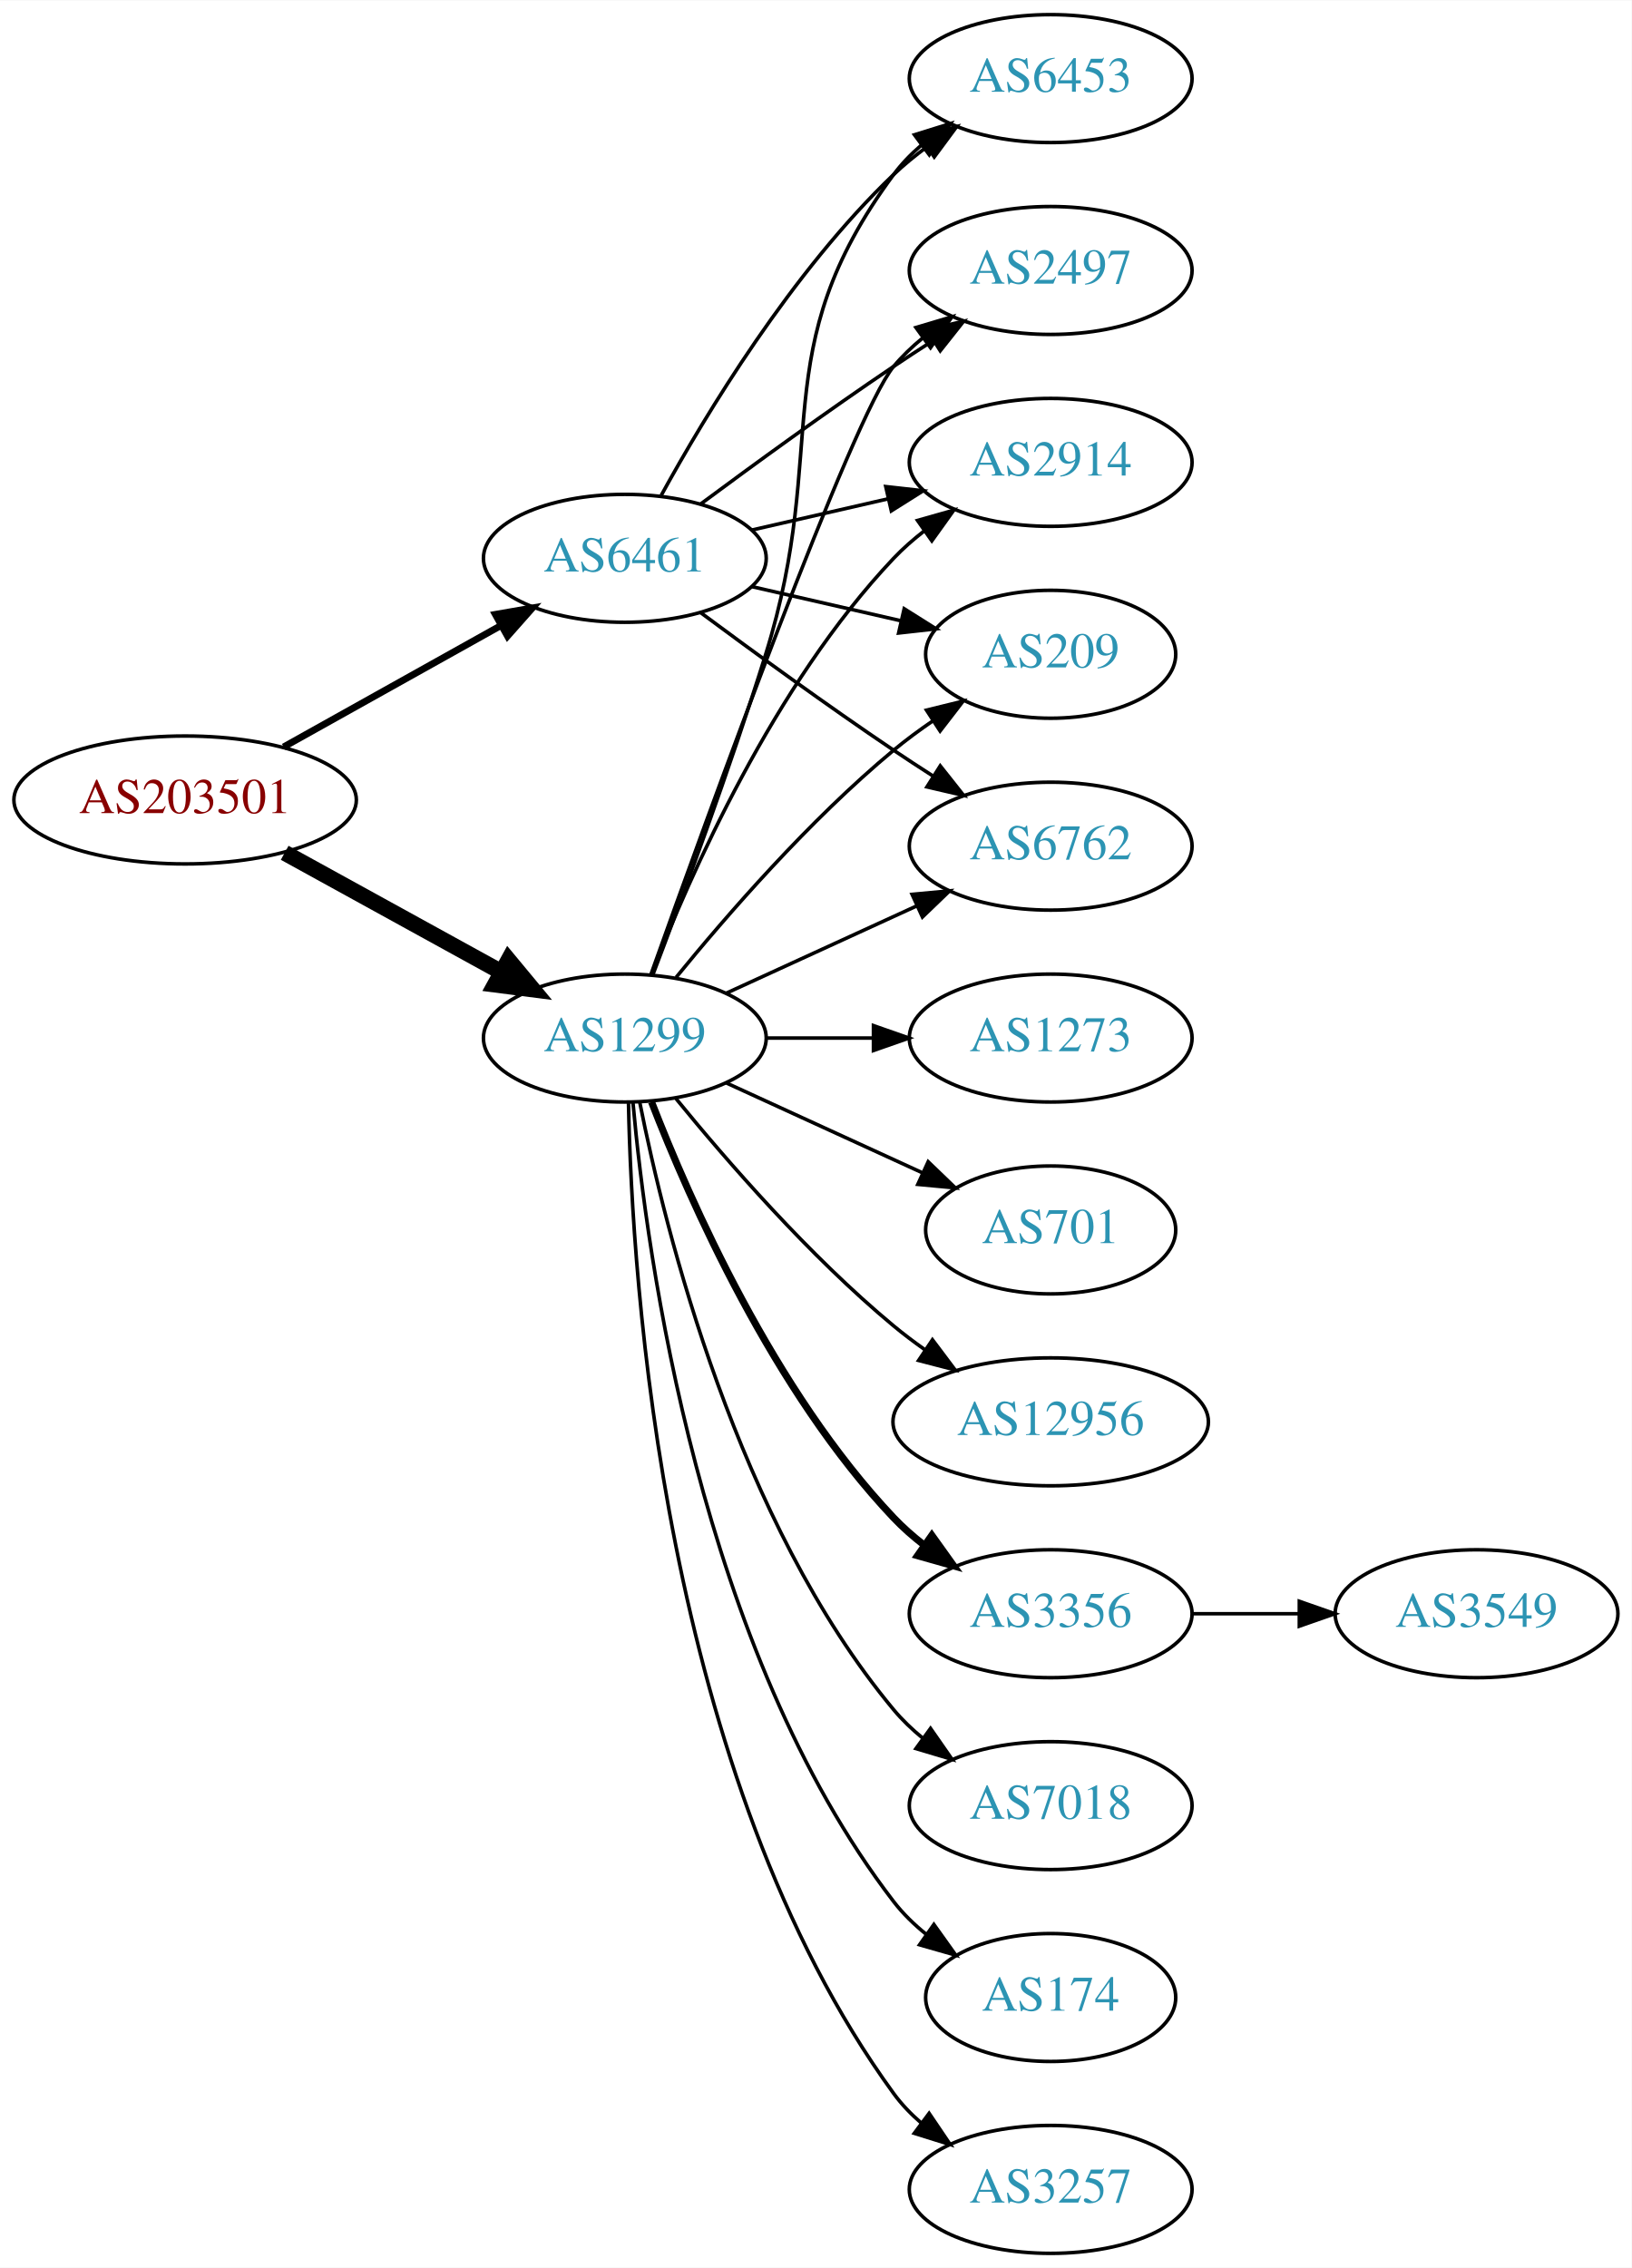
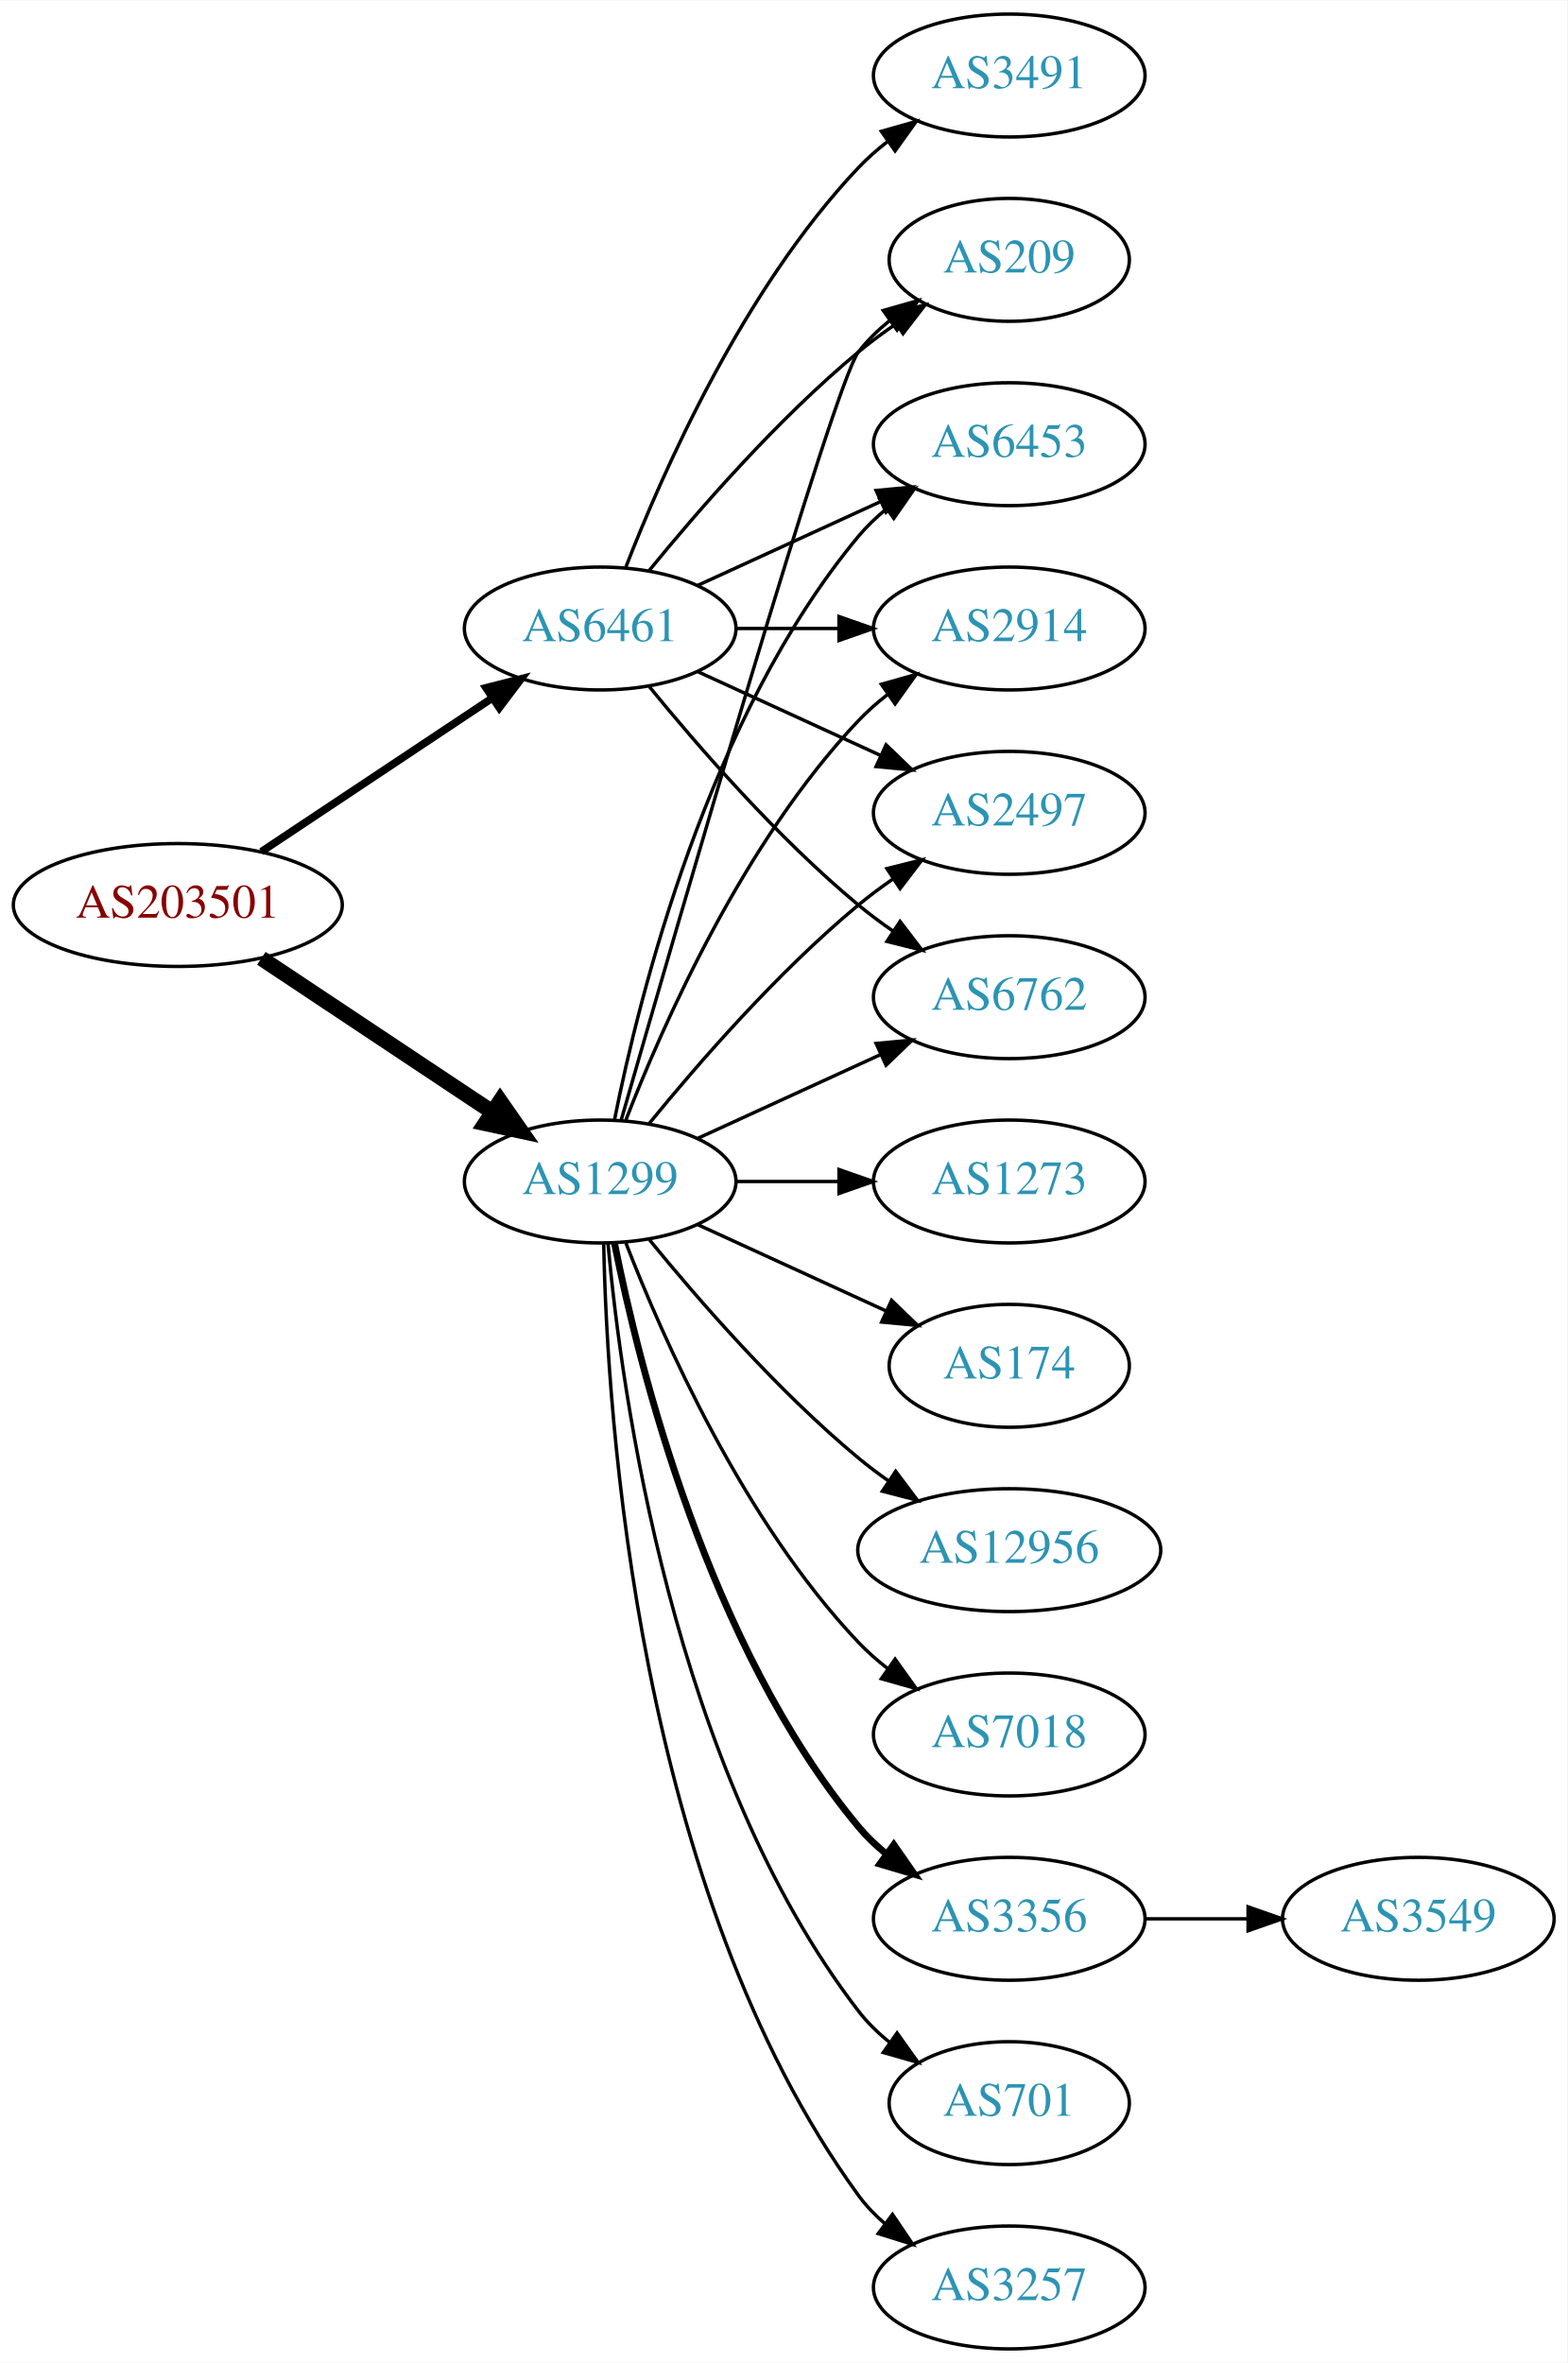
- <svg xmlns="http://www.w3.org/2000/svg" xmlns:xlink="http://www.w3.org/1999/xlink" width="459pt" height="638pt" viewBox="0.00 0.00 459.17 638.00">
-   <g id="graph0" class="graph" transform="scale(1 1) rotate(0) translate(4 634)">
-     <polygon fill="white" stroke="none" points="-4,4 -4,-634 455.17,-634 455.17,4 -4,4" />
+ <svg xmlns="http://www.w3.org/2000/svg" xmlns:xlink="http://www.w3.org/1999/xlink" width="459pt" height="692pt" viewBox="0.00 0.00 459.17 692.00">
+   <g id="graph0" class="graph" transform="scale(1 1) rotate(0) translate(4 688)">
+     <polygon fill="white" stroke="none" points="-4,4 -4,-688 455.17,-688 455.17,4 -4,4" />
    <g id="node1" class="node">
      <g id="a_node1">
        <a xlink:href="/asn/203501" xlink:title="AS203501 ~ Emarsys North America, Inc [AT]">
-           <ellipse fill="#ffffff" stroke="black" cx="48.096" cy="-409" rx="48.192" ry="18" />
-           <text text-anchor="middle" x="48.096" y="-405.3" font-family="Times,serif" font-size="14.00" fill="#880000">AS203501</text>
+           <ellipse fill="#ffffff" stroke="black" cx="48.096" cy="-423" rx="48.192" ry="18" />
+           <text text-anchor="middle" x="48.096" y="-419.3" font-family="Times,serif" font-size="14.00" fill="#880000">AS203501</text>
        </a>
      </g>
    </g>
    <g id="node2" class="node">
      <g id="a_node2">
        <a xlink:href="/asn/1299" xlink:title="AS1299 ~ Telia Carrier [EU]">
          <ellipse fill="#ffffff" stroke="black" cx="171.838" cy="-342" rx="39.794" ry="18" />
          <text text-anchor="middle" x="171.838" y="-338.3" font-family="Times,serif" font-size="14.00" fill="#2c94b3">AS1299</text>
        </a>
      </g>
    </g>
    <g id="edge1" class="edge">
-       <path fill="none" stroke="black" stroke-width="4.5" d="M76.114,-394.131C94.054,-384.258 117.746,-371.219 136.947,-360.652" />
-       <polygon fill="black" stroke="black" stroke-width="4.5" points="139.105,-363.958 145.968,-355.687 135.308,-357.059 139.105,-363.958" />
+       <path fill="none" stroke="black" stroke-width="4.5" d="M72.569,-407.382C91.795,-394.591 119.147,-376.392 140.115,-362.441" />
+       <polygon fill="black" stroke="black" stroke-width="4.5" points="142.523,-365.568 148.668,-356.751 138.161,-359.012 142.523,-365.568" />
    </g>
    <g id="node3" class="node">
      <g id="a_node3">
        <a xlink:href="/asn/6461" xlink:title="AS6461 ~ Zayo Bandwidth [US]">
-           <ellipse fill="#ffffff" stroke="black" cx="171.838" cy="-477" rx="39.794" ry="18" />
-           <text text-anchor="middle" x="171.838" y="-473.3" font-family="Times,serif" font-size="14.00" fill="#2c94b3">AS6461</text>
+           <ellipse fill="#ffffff" stroke="black" cx="171.838" cy="-504" rx="39.794" ry="18" />
+           <text text-anchor="middle" x="171.838" y="-500.3" font-family="Times,serif" font-size="14.00" fill="#2c94b3">AS6461</text>
        </a>
      </g>
    </g>
    <g id="edge2" class="edge">
-       <path fill="none" stroke="black" stroke-width="1.929" d="M75.813,-423.923C93.819,-433.981 117.721,-447.331 137.048,-458.126" />
-       <polygon fill="black" stroke="black" stroke-width="1.929" points="135.407,-461.219 145.845,-463.04 138.821,-455.108 135.407,-461.219" />
+       <path fill="none" stroke="black" stroke-width="2.25" d="M72.569,-438.618C91.795,-451.409 119.147,-469.608 140.115,-483.559" />
+       <polygon fill="black" stroke="black" stroke-width="2.25" points="138.403,-486.624 148.668,-489.249 142.281,-480.796 138.403,-486.624" />
    </g>
    <g id="node4" class="node">
      <g id="a_node4">
+         <a xlink:href="/asn/3356" xlink:title="AS3356 ~ Level 3 Parent, LLC [US]">
+           <ellipse fill="#ffffff" stroke="black" cx="291.681" cy="-126" rx="39.794" ry="18" />
+           <text text-anchor="middle" x="291.681" y="-122.3" font-family="Times,serif" font-size="14.00" fill="#2c94b3">AS3356</text>
+         </a>
+       </g>
+     </g>
+     <g id="edge3" class="edge">
+       <path fill="none" stroke="black" stroke-width="2" d="M176.037,-323.927C183.2,-287.859 203.474,-205.875 247.484,-153 249.889,-150.111 252.686,-147.437 255.678,-144.987" />
+       <polygon fill="black" stroke="black" stroke-width="2" points="257.868,-147.723 263.921,-139.027 253.766,-142.05 257.868,-147.723" />
+     </g>
+     <g id="node5" class="node">
+       <g id="a_node5">
+         <a xlink:href="/asn/209" xlink:title="AS209 ~ CenturyLink Communications, LLC [US]">
+           <ellipse fill="#ffffff" stroke="black" cx="291.681" cy="-612" rx="35.194" ry="18" />
+           <text text-anchor="middle" x="291.681" y="-608.3" font-family="Times,serif" font-size="14.00" fill="#2c94b3">AS209</text>
+         </a>
+       </g>
+     </g>
+     <g id="edge4" class="edge">
+       <path fill="none" stroke="black" d="M177.953,-359.859C193.624,-414.407 240.342,-575.704 247.484,-585 250.091,-588.393 253.255,-591.467 256.672,-594.223" />
+       <polygon fill="black" stroke="black" points="254.775,-597.168 264.964,-600.073 258.811,-591.448 254.775,-597.168" />
+     </g>
+     <g id="node6" class="node">
+       <g id="a_node6">
+         <a xlink:href="/asn/701" xlink:title="AS701 ~ UUNET [US]">
+           <ellipse fill="#ffffff" stroke="black" cx="291.681" cy="-72" rx="35.194" ry="18" />
+           <text text-anchor="middle" x="291.681" y="-68.3" font-family="Times,serif" font-size="14.00" fill="#2c94b3">AS701</text>
+         </a>
+       </g>
+     </g>
+     <g id="edge5" class="edge">
+       <path fill="none" stroke="black" d="M174.122,-323.883C178.02,-280.668 193.037,-169.869 247.484,-99 250.091,-95.608 253.255,-92.533 256.672,-89.777" />
+       <polygon fill="black" stroke="black" points="258.811,-92.552 264.964,-83.927 254.775,-86.832 258.811,-92.552" />
+     </g>
+     <g id="node7" class="node">
+       <g id="a_node7">
+         <a xlink:href="/asn/6453" xlink:title="AS6453 ~ TATA COMMUNICATIONS (AMERICA) INC [US]">
+           <ellipse fill="#ffffff" stroke="black" cx="291.681" cy="-558" rx="39.794" ry="18" />
+           <text text-anchor="middle" x="291.681" y="-554.3" font-family="Times,serif" font-size="14.00" fill="#2c94b3">AS6453</text>
+         </a>
+       </g>
+     </g>
+     <g id="edge6" class="edge">
+       <path fill="none" stroke="black" d="M176.037,-360.073C183.2,-396.141 203.474,-478.125 247.484,-531 249.889,-533.889 252.686,-536.563 255.678,-539.013" />
+       <polygon fill="black" stroke="black" points="253.766,-541.95 263.921,-544.973 257.868,-536.277 253.766,-541.95" />
+     </g>
+     <g id="node8" class="node">
+       <g id="a_node8">
+         <a xlink:href="/asn/3257" xlink:title="AS3257 ~ GTT [DE]">
+           <ellipse fill="#ffffff" stroke="black" cx="291.681" cy="-18" rx="39.794" ry="18" />
+           <text text-anchor="middle" x="291.681" y="-14.3" font-family="Times,serif" font-size="14.00" fill="#2c94b3">AS3257</text>
+         </a>
+       </g>
+     </g>
+     <g id="edge7" class="edge">
+       <path fill="none" stroke="black" d="M172.87,-323.663C173.843,-273.921 182.562,-134.194 247.484,-45 249.696,-41.961 252.364,-39.187 255.276,-36.674" />
+       <polygon fill="black" stroke="black" points="257.471,-39.403 263.407,-30.627 253.294,-33.786 257.471,-39.403" />
+     </g>
+     <g id="node9" class="node">
+       <g id="a_node9">
        <a xlink:href="/asn/2914" xlink:title="AS2914 ~ NTT America, Inc. [US]">
          <ellipse fill="#ffffff" stroke="black" cx="291.681" cy="-504" rx="39.794" ry="18" />
          <text text-anchor="middle" x="291.681" y="-500.3" font-family="Times,serif" font-size="14.00" fill="#2c94b3">AS2914</text>
        </a>
      </g>
    </g>
-     <g id="edge3" class="edge">
+     <g id="edge8" class="edge">
      <path fill="none" stroke="black" d="M179.361,-359.994C190.112,-387.728 213.769,-441.429 247.484,-477 250.07,-479.728 252.988,-482.294 256.056,-484.677" />
      <polygon fill="black" stroke="black" points="254.21,-487.658 264.404,-490.543 258.234,-481.93 254.21,-487.658" />
    </g>
-     <g id="node5" class="node">
-       <g id="a_node5">
-         <a xlink:href="/asn/701" xlink:title="AS701 ~ UUNET [US]">
+     <g id="node10" class="node">
+       <g id="a_node10">
+         <a xlink:href="/asn/1273" xlink:title="AS1273 ~ Vodafone Group PLC [EU]">
+           <ellipse fill="#ffffff" stroke="black" cx="291.681" cy="-342" rx="39.794" ry="18" />
+           <text text-anchor="middle" x="291.681" y="-338.3" font-family="Times,serif" font-size="14.00" fill="#2c94b3">AS1273</text>
+         </a>
+       </g>
+     </g>
+     <g id="edge9" class="edge">
+       <path fill="none" stroke="black" d="M211.751,-342C221.304,-342 231.654,-342 241.616,-342" />
+       <polygon fill="black" stroke="black" points="241.809,-345.5 251.809,-342 241.809,-338.5 241.809,-345.5" />
+     </g>
+     <g id="node11" class="node">
+       <g id="a_node11">
+         <a xlink:href="/asn/2497" xlink:title="AS2497 ~ Internet Initiative Japan Inc. [JP]">
+           <ellipse fill="#ffffff" stroke="black" cx="291.681" cy="-450" rx="39.794" ry="18" />
+           <text text-anchor="middle" x="291.681" y="-446.3" font-family="Times,serif" font-size="14.00" fill="#2c94b3">AS2497</text>
+         </a>
+       </g>
+     </g>
+     <g id="edge10" class="edge">
+       <path fill="none" stroke="black" d="M186.257,-359.065C200.372,-376.375 223.786,-403.345 247.484,-423 250.701,-425.668 254.201,-428.27 257.772,-430.741" />
+       <polygon fill="black" stroke="black" points="255.85,-433.666 266.128,-436.236 259.695,-427.817 255.85,-433.666" />
+     </g>
+     <g id="node12" class="node">
+       <g id="a_node12">
+         <a xlink:href="/asn/174" xlink:title="AS174 ~ Cogent Communications [US]">
          <ellipse fill="#ffffff" stroke="black" cx="291.681" cy="-288" rx="35.194" ry="18" />
-           <text text-anchor="middle" x="291.681" y="-284.3" font-family="Times,serif" font-size="14.00" fill="#2c94b3">AS701</text>
-         </a>
-       </g>
-     </g>
-     <g id="edge4" class="edge">
+           <text text-anchor="middle" x="291.681" y="-284.3" font-family="Times,serif" font-size="14.00" fill="#2c94b3">AS174</text>
+         </a>
+       </g>
+     </g>
+     <g id="edge11" class="edge">
      <path fill="none" stroke="black" d="M200.467,-329.339C216.883,-321.817 237.865,-312.202 255.461,-304.139" />
      <polygon fill="black" stroke="black" points="257.206,-307.189 264.839,-299.842 254.29,-300.826 257.206,-307.189" />
    </g>
-     <g id="node6" class="node">
-       <g id="a_node6">
-         <a xlink:href="/asn/209" xlink:title="AS209 ~ CenturyLink Communications, LLC [US]">
-           <ellipse fill="#ffffff" stroke="black" cx="291.681" cy="-450" rx="35.194" ry="18" />
-           <text text-anchor="middle" x="291.681" y="-446.3" font-family="Times,serif" font-size="14.00" fill="#2c94b3">AS209</text>
-         </a>
-       </g>
-     </g>
-     <g id="edge5" class="edge">
-       <path fill="none" stroke="black" d="M186.257,-359.065C200.372,-376.375 223.786,-403.345 247.484,-423 250.948,-425.872 254.74,-428.669 258.595,-431.308" />
-       <polygon fill="black" stroke="black" points="256.737,-434.275 267.027,-436.797 260.556,-428.408 256.737,-434.275" />
-     </g>
-     <g id="node7" class="node">
-       <g id="a_node7">
+     <g id="node13" class="node">
+       <g id="a_node13">
+         <a xlink:href="/asn/12956" xlink:title="AS12956 ~ TELXIUS [ES]">
+           <ellipse fill="#ffffff" stroke="black" cx="291.681" cy="-234" rx="44.393" ry="18" />
+           <text text-anchor="middle" x="291.681" y="-230.3" font-family="Times,serif" font-size="14.00" fill="#2c94b3">AS12956</text>
+         </a>
+       </g>
+     </g>
+     <g id="edge12" class="edge">
+       <path fill="none" stroke="black" d="M186.257,-324.935C200.372,-307.625 223.786,-280.655 247.484,-261 250.222,-258.729 253.166,-256.506 256.183,-254.37" />
+       <polygon fill="black" stroke="black" points="258.409,-257.092 264.772,-248.621 254.515,-251.275 258.409,-257.092" />
+     </g>
+     <g id="node14" class="node">
+       <g id="a_node14">
+         <a xlink:href="/asn/7018" xlink:title="AS7018 ~ AT&amp;T Services, Inc. [US]">
+           <ellipse fill="#ffffff" stroke="black" cx="291.681" cy="-180" rx="39.794" ry="18" />
+           <text text-anchor="middle" x="291.681" y="-176.3" font-family="Times,serif" font-size="14.00" fill="#2c94b3">AS7018</text>
+         </a>
+       </g>
+     </g>
+     <g id="edge13" class="edge">
+       <path fill="none" stroke="black" d="M179.361,-324.006C190.112,-296.272 213.769,-242.571 247.484,-207 250.07,-204.272 252.988,-201.706 256.056,-199.323" />
+       <polygon fill="black" stroke="black" points="258.234,-202.07 264.404,-193.457 254.21,-196.342 258.234,-202.07" />
+     </g>
+     <g id="node15" class="node">
+       <g id="a_node15">
        <a xlink:href="/asn/6762" xlink:title="AS6762 ~ TELECOM ITALIA SPARKLE S.p.A. [IT]">
          <ellipse fill="#ffffff" stroke="black" cx="291.681" cy="-396" rx="39.794" ry="18" />
          <text text-anchor="middle" x="291.681" y="-392.3" font-family="Times,serif" font-size="14.00" fill="#2c94b3">AS6762</text>
        </a>
      </g>
    </g>
-     <g id="edge6" class="edge">
+     <g id="edge14" class="edge">
      <path fill="none" stroke="black" d="M200.467,-354.661C216.424,-361.973 236.694,-371.261 253.977,-379.181" />
      <polygon fill="black" stroke="black" points="252.676,-382.435 263.225,-383.419 255.592,-376.071 252.676,-382.435" />
    </g>
-     <g id="node8" class="node">
-       <g id="a_node8">
-         <a xlink:href="/asn/6453" xlink:title="AS6453 ~ TATA COMMUNICATIONS (AMERICA) INC [US]">
-           <ellipse fill="#ffffff" stroke="black" cx="291.681" cy="-612" rx="39.794" ry="18" />
-           <text text-anchor="middle" x="291.681" y="-608.3" font-family="Times,serif" font-size="14.00" fill="#2c94b3">AS6453</text>
-         </a>
-       </g>
-     </g>
-     <g id="edge7" class="edge">
-       <path fill="none" stroke="black" d="M179.725,-359.809C187.836,-381.094 201.47,-417.869 211.484,-450 229.961,-509.284 210.581,-535.059 247.484,-585 249.718,-588.023 252.401,-590.786 255.322,-593.293" />
-       <polygon fill="black" stroke="black" points="253.348,-596.186 263.465,-599.331 257.517,-590.563 253.348,-596.186" />
-     </g>
-     <g id="node9" class="node">
-       <g id="a_node9">
-         <a xlink:href="/asn/12956" xlink:title="AS12956 ~ TELXIUS [ES]">
-           <ellipse fill="#ffffff" stroke="black" cx="291.681" cy="-234" rx="44.393" ry="18" />
-           <text text-anchor="middle" x="291.681" y="-230.3" font-family="Times,serif" font-size="14.00" fill="#2c94b3">AS12956</text>
-         </a>
-       </g>
-     </g>
-     <g id="edge8" class="edge">
-       <path fill="none" stroke="black" d="M186.257,-324.935C200.372,-307.625 223.786,-280.655 247.484,-261 250.222,-258.729 253.166,-256.506 256.183,-254.37" />
-       <polygon fill="black" stroke="black" points="258.409,-257.092 264.772,-248.621 254.515,-251.275 258.409,-257.092" />
-     </g>
-     <g id="node10" class="node">
-       <g id="a_node10">
-         <a xlink:href="/asn/3356" xlink:title="AS3356 ~ Level 3 Parent, LLC [US]">
-           <ellipse fill="#ffffff" stroke="black" cx="291.681" cy="-180" rx="39.794" ry="18" />
-           <text text-anchor="middle" x="291.681" y="-176.3" font-family="Times,serif" font-size="14.00" fill="#2c94b3">AS3356</text>
-         </a>
-       </g>
-     </g>
-     <g id="edge9" class="edge">
-       <path fill="none" stroke="black" stroke-width="2" d="M179.361,-324.006C190.112,-296.272 213.769,-242.571 247.484,-207 250.07,-204.272 252.988,-201.706 256.056,-199.323" />
-       <polygon fill="black" stroke="black" stroke-width="2" points="258.234,-202.07 264.404,-193.457 254.21,-196.342 258.234,-202.07" />
-     </g>
-     <g id="node11" class="node">
-       <g id="a_node11">
-         <a xlink:href="/asn/2497" xlink:title="AS2497 ~ Internet Initiative Japan Inc. [JP]">
-           <ellipse fill="#ffffff" stroke="black" cx="291.681" cy="-558" rx="39.794" ry="18" />
-           <text text-anchor="middle" x="291.681" y="-554.3" font-family="Times,serif" font-size="14.00" fill="#2c94b3">AS2497</text>
-         </a>
-       </g>
-     </g>
-     <g id="edge10" class="edge">
-       <path fill="none" stroke="black" d="M179.168,-359.86C195.009,-404.267 235.918,-517.103 247.484,-531 249.889,-533.889 252.686,-536.563 255.678,-539.013" />
-       <polygon fill="black" stroke="black" points="253.766,-541.95 263.921,-544.973 257.868,-536.277 253.766,-541.95" />
-     </g>
-     <g id="node12" class="node">
-       <g id="a_node12">
-         <a xlink:href="/asn/7018" xlink:title="AS7018 ~ AT&amp;T Services, Inc. [US]">
-           <ellipse fill="#ffffff" stroke="black" cx="291.681" cy="-126" rx="39.794" ry="18" />
-           <text text-anchor="middle" x="291.681" y="-122.3" font-family="Times,serif" font-size="14.00" fill="#2c94b3">AS7018</text>
-         </a>
-       </g>
-     </g>
-     <g id="edge11" class="edge">
-       <path fill="none" stroke="black" d="M176.037,-323.927C183.2,-287.859 203.474,-205.875 247.484,-153 249.889,-150.111 252.686,-147.437 255.678,-144.987" />
-       <polygon fill="black" stroke="black" points="257.868,-147.723 263.921,-139.027 253.766,-142.05 257.868,-147.723" />
-     </g>
-     <g id="node13" class="node">
-       <g id="a_node13">
-         <a xlink:href="/asn/174" xlink:title="AS174 ~ Cogent Communications [US]">
-           <ellipse fill="#ffffff" stroke="black" cx="291.681" cy="-72" rx="35.194" ry="18" />
-           <text text-anchor="middle" x="291.681" y="-68.3" font-family="Times,serif" font-size="14.00" fill="#2c94b3">AS174</text>
-         </a>
-       </g>
-     </g>
-     <g id="edge12" class="edge">
-       <path fill="none" stroke="black" d="M174.122,-323.883C178.02,-280.668 193.037,-169.869 247.484,-99 250.091,-95.608 253.255,-92.533 256.672,-89.777" />
-       <polygon fill="black" stroke="black" points="258.811,-92.552 264.964,-83.927 254.775,-86.832 258.811,-92.552" />
-     </g>
-     <g id="node14" class="node">
-       <g id="a_node14">
-         <a xlink:href="/asn/3257" xlink:title="AS3257 ~ GTT [DE]">
-           <ellipse fill="#ffffff" stroke="black" cx="291.681" cy="-18" rx="39.794" ry="18" />
-           <text text-anchor="middle" x="291.681" y="-14.3" font-family="Times,serif" font-size="14.00" fill="#2c94b3">AS3257</text>
-         </a>
-       </g>
-     </g>
-     <g id="edge13" class="edge">
-       <path fill="none" stroke="black" d="M172.87,-323.663C173.843,-273.921 182.562,-134.194 247.484,-45 249.696,-41.961 252.364,-39.187 255.276,-36.674" />
-       <polygon fill="black" stroke="black" points="257.471,-39.403 263.407,-30.627 253.294,-33.786 257.471,-39.403" />
-     </g>
-     <g id="node15" class="node">
-       <g id="a_node15">
-         <a xlink:href="/asn/1273" xlink:title="AS1273 ~ Vodafone Group PLC [EU]">
-           <ellipse fill="#ffffff" stroke="black" cx="291.681" cy="-342" rx="39.794" ry="18" />
-           <text text-anchor="middle" x="291.681" y="-338.3" font-family="Times,serif" font-size="14.00" fill="#2c94b3">AS1273</text>
-         </a>
-       </g>
-     </g>
-     <g id="edge14" class="edge">
-       <path fill="none" stroke="black" d="M211.751,-342C221.304,-342 231.654,-342 241.616,-342" />
-       <polygon fill="black" stroke="black" points="241.809,-345.5 251.809,-342 241.809,-338.5 241.809,-345.5" />
+     <g id="edge19" class="edge">
+       <path fill="none" stroke="black" d="M186.257,-521.065C200.372,-538.375 223.786,-565.345 247.484,-585 250.948,-587.872 254.74,-590.669 258.595,-593.308" />
+       <polygon fill="black" stroke="black" points="256.737,-596.275 267.027,-598.797 260.556,-590.408 256.737,-596.275" />
+     </g>
+     <g id="edge17" class="edge">
+       <path fill="none" stroke="black" d="M200.467,-516.661C216.424,-523.973 236.694,-533.261 253.977,-541.181" />
+       <polygon fill="black" stroke="black" points="252.676,-544.435 263.225,-545.419 255.592,-538.071 252.676,-544.435" />
    </g>
    <g id="edge18" class="edge">
-       <path fill="none" stroke="black" d="M207.557,-484.955C219.557,-487.704 233.178,-490.825 245.871,-493.733" />
-       <polygon fill="black" stroke="black" points="245.273,-497.187 255.802,-496.009 246.836,-490.364 245.273,-497.187" />
+       <path fill="none" stroke="black" d="M211.751,-504C221.304,-504 231.654,-504 241.616,-504" />
+       <polygon fill="black" stroke="black" points="241.809,-507.5 251.809,-504 241.809,-500.5 241.809,-507.5" />
+     </g>
+     <g id="edge20" class="edge">
+       <path fill="none" stroke="black" d="M200.467,-491.339C216.424,-484.027 236.694,-474.739 253.977,-466.819" />
+       <polygon fill="black" stroke="black" points="255.592,-469.929 263.225,-462.581 252.676,-463.565 255.592,-469.929" />
+     </g>
+     <g id="edge21" class="edge">
+       <path fill="none" stroke="black" d="M186.257,-486.935C200.372,-469.625 223.786,-442.655 247.484,-423 250.701,-420.332 254.201,-417.73 257.772,-415.259" />
+       <polygon fill="black" stroke="black" points="259.695,-418.183 266.128,-409.764 255.85,-412.334 259.695,-418.183" />
+     </g>
+     <g id="node17" class="node">
+       <g id="a_node17">
+         <a xlink:href="/asn/3491" xlink:title="AS3491 ~ PCCW Global, Inc. [US]">
+           <ellipse fill="#ffffff" stroke="black" cx="291.681" cy="-666" rx="39.794" ry="18" />
+           <text text-anchor="middle" x="291.681" y="-662.3" font-family="Times,serif" font-size="14.00" fill="#2c94b3">AS3491</text>
+         </a>
+       </g>
    </g>
    <g id="edge16" class="edge">
-       <path fill="none" stroke="black" d="M207.557,-469.045C220.65,-466.045 235.672,-462.604 249.313,-459.478" />
-       <polygon fill="black" stroke="black" points="250.454,-462.807 259.42,-457.162 248.891,-455.984 250.454,-462.807" />
-     </g>
-     <g id="edge19" class="edge">
-       <path fill="none" stroke="black" d="M193.168,-461.723C208.031,-450.696 228.775,-435.593 247.484,-423 251.033,-420.611 254.784,-418.161 258.532,-415.758" />
-       <polygon fill="black" stroke="black" points="260.6,-418.591 267.181,-410.288 256.858,-412.675 260.6,-418.591" />
-     </g>
-     <g id="edge17" class="edge">
-       <path fill="none" stroke="black" d="M182.079,-494.713C194.625,-517.561 218.802,-557.611 247.484,-585 250.353,-587.739 253.542,-590.347 256.851,-592.785" />
-       <polygon fill="black" stroke="black" points="254.974,-595.742 265.21,-598.477 258.914,-589.956 254.974,-595.742" />
-     </g>
-     <g id="edge20" class="edge">
-       <path fill="none" stroke="black" d="M193.168,-492.277C208.031,-503.304 228.775,-518.407 247.484,-531 251.033,-533.389 254.784,-535.839 258.532,-538.242" />
-       <polygon fill="black" stroke="black" points="256.858,-541.325 267.181,-543.712 260.6,-535.409 256.858,-541.325" />
+       <path fill="none" stroke="black" d="M179.361,-521.994C190.112,-549.728 213.769,-603.429 247.484,-639 250.07,-641.728 252.988,-644.294 256.056,-646.677" />
+       <polygon fill="black" stroke="black" points="254.21,-649.658 264.404,-652.543 258.234,-643.93 254.21,-649.658" />
    </g>
    <g id="node16" class="node">
      <g id="a_node16">
        <a xlink:href="/asn/3549" xlink:title="AS3549 ~ Level 3 Parent, LLC [US]">
-           <ellipse fill="#ffffff" stroke="black" cx="411.523" cy="-180" rx="39.794" ry="18" />
-           <text text-anchor="middle" x="411.523" y="-176.3" font-family="Times,serif" font-size="14.00" fill="#2c94b3">AS3549</text>
+           <ellipse fill="#ffffff" stroke="black" cx="411.523" cy="-126" rx="39.794" ry="18" />
+           <text text-anchor="middle" x="411.523" y="-122.3" font-family="Times,serif" font-size="14.00" fill="#2c94b3">AS3549</text>
        </a>
      </g>
    </g>
    <g id="edge15" class="edge">
-       <path fill="none" stroke="black" d="M331.593,-180C341.146,-180 351.496,-180 361.459,-180" />
-       <polygon fill="black" stroke="black" points="361.651,-183.5 371.651,-180 361.651,-176.5 361.651,-183.5" />
+       <path fill="none" stroke="black" d="M331.593,-126C341.146,-126 351.496,-126 361.459,-126" />
+       <polygon fill="black" stroke="black" points="361.651,-129.5 371.651,-126 361.651,-122.5 361.651,-129.5" />
    </g>
  </g>
</svg>
